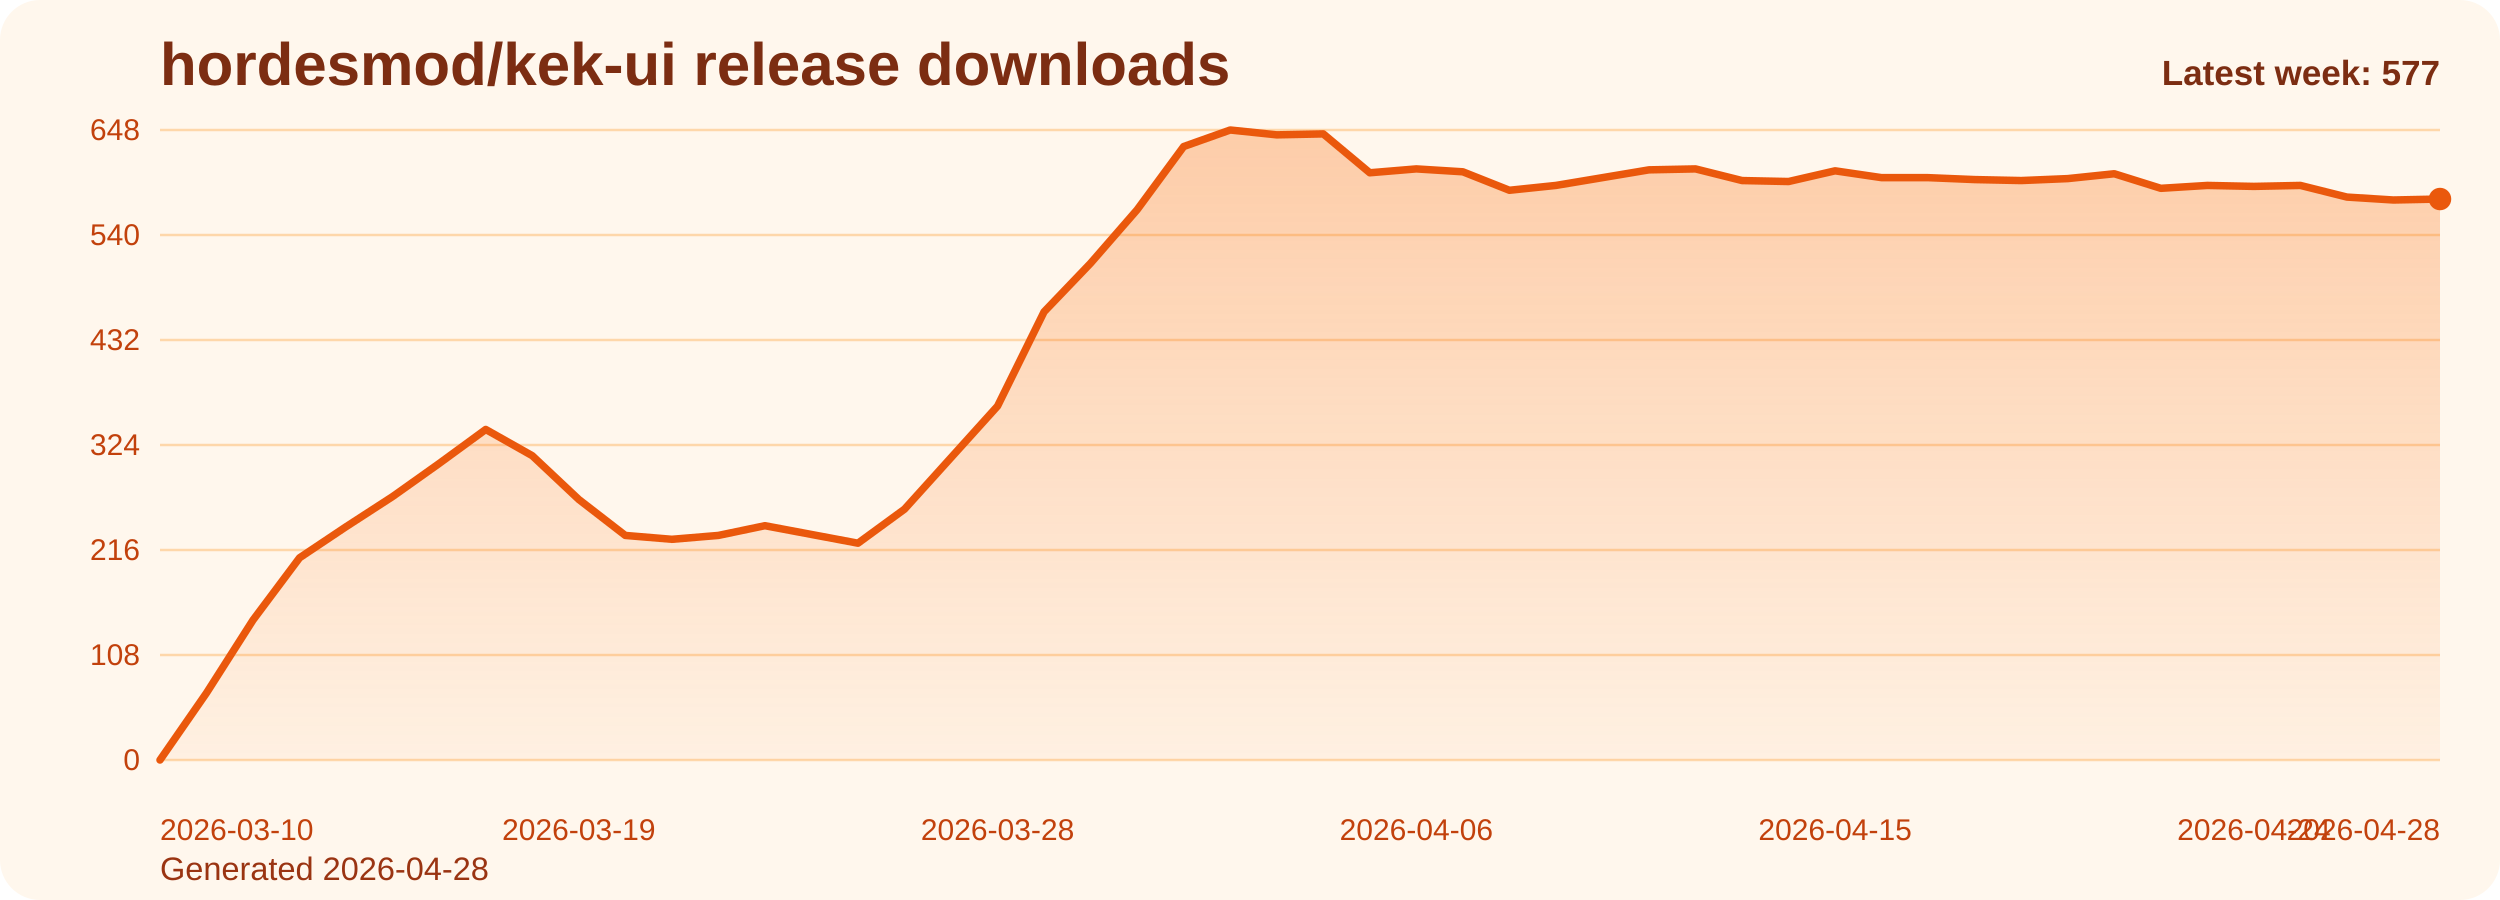
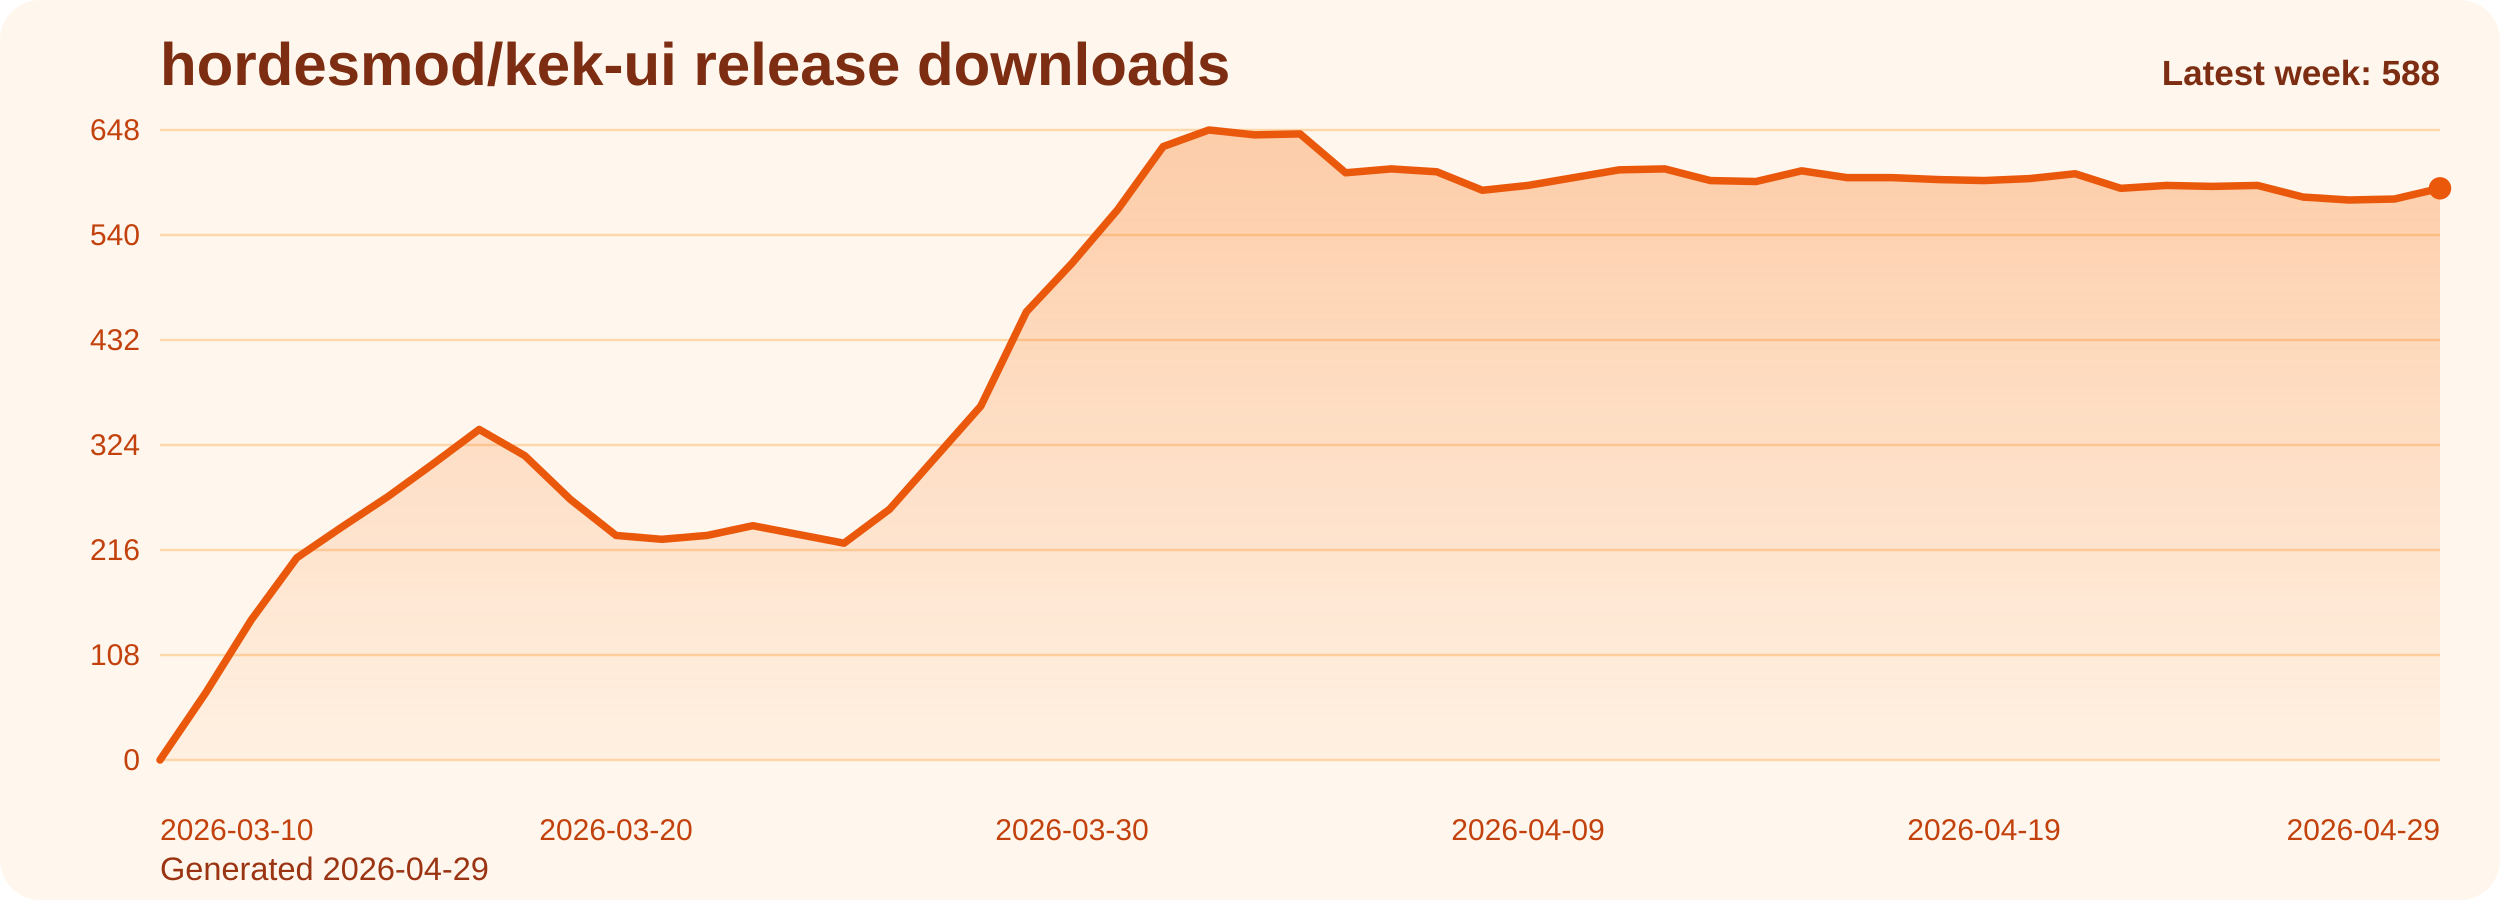
<svg xmlns="http://www.w3.org/2000/svg" viewBox="0 0 1000 360" role="img" aria-label="hordesmod/kek-ui release downloads chart">
  <defs>
    <linearGradient id="fill-weekly-orange" x1="0" y1="0" x2="0" y2="1">
      <stop offset="0%" stop-color="#f97316" stop-opacity="0.32" />
      <stop offset="100%" stop-color="#f97316" stop-opacity="0.05" />
    </linearGradient>
    <style>
      .bg { fill: #fff7ed; }
      .title { font: 700 24px Arial, sans-serif; fill: #7c2d12; }
      .sub { font: 400 13px Arial, sans-serif; fill: #9a3412; }
      .grid { stroke: #fed7aa; stroke-width: 1; }
      .axis { font: 400 12px Arial, sans-serif; fill: #c2410c; }
      .line { fill: none; stroke: #ea580c; stroke-width: 3; stroke-linecap: round; stroke-linejoin: round; }
      .dot { fill: #ea580c; }
      .value { font: 600 11px Arial, sans-serif; fill: #9a3412; }
      .latest { font: 700 14px Arial, sans-serif; fill: #7c2d12; }
    </style>
  </defs>
  <rect class="bg" x="0" y="0" width="1000" height="360" rx="16" />
  <text class="title" x="64" y="34">hordesmod/kek-ui release downloads</text>
-   <text class="sub" x="64" y="352">Generated 2026-04-28</text>
+   <text class="sub" x="64" y="352">Generated 2026-04-29</text>
  <line x1="64" y1="52.00" x2="976" y2="52.00" class="grid" />
  <text x="56" y="56.00" text-anchor="end" class="axis">648</text>
  <line x1="64" y1="94.00" x2="976" y2="94.00" class="grid" />
  <text x="56" y="98.00" text-anchor="end" class="axis">540</text>
  <line x1="64" y1="136.00" x2="976" y2="136.00" class="grid" />
  <text x="56" y="140.00" text-anchor="end" class="axis">432</text>
  <line x1="64" y1="178.00" x2="976" y2="178.00" class="grid" />
  <text x="56" y="182.00" text-anchor="end" class="axis">324</text>
  <line x1="64" y1="220.00" x2="976" y2="220.00" class="grid" />
  <text x="56" y="224.00" text-anchor="end" class="axis">216</text>
  <line x1="64" y1="262.00" x2="976" y2="262.00" class="grid" />
  <text x="56" y="266.00" text-anchor="end" class="axis">108</text>
  <line x1="64" y1="304.00" x2="976" y2="304.00" class="grid" />
  <text x="56" y="308.00" text-anchor="end" class="axis">0</text>
-   <path d="M 64.00 304 L 64.00 304.00 L 82.61 277.17 L 101.22 248.00 L 119.84 223.11 L 138.45 210.67 L 157.06 198.61 L 175.67 185.39 L 194.29 171.78 L 212.90 182.28 L 231.51 199.78 L 250.12 214.17 L 268.73 215.72 L 287.35 214.17 L 305.96 210.28 L 324.57 213.78 L 343.18 217.28 L 361.80 203.67 L 380.41 183.06 L 399.02 162.44 L 417.63 124.72 L 436.24 105.28 L 454.86 83.89 L 473.47 58.61 L 492.08 52.00 L 510.69 53.94 L 529.31 53.56 L 547.92 69.11 L 566.53 67.56 L 585.14 68.72 L 603.76 76.11 L 622.37 74.17 L 640.98 71.06 L 659.59 67.94 L 678.20 67.56 L 696.82 72.22 L 715.43 72.61 L 734.04 68.33 L 752.65 71.06 L 771.27 71.06 L 789.88 71.83 L 808.49 72.22 L 827.10 71.44 L 845.71 69.50 L 864.33 75.33 L 882.94 74.17 L 901.55 74.56 L 920.16 74.17 L 938.78 78.83 L 957.39 80.00 L 976.00 79.61 L 976.00 304 Z" fill="url(#fill-weekly-orange)" />
-   <polyline class="line" points="64.00,304.00 82.61,277.17 101.22,248.00 119.84,223.11 138.45,210.67 157.06,198.61 175.67,185.39 194.29,171.78 212.90,182.28 231.51,199.78 250.12,214.17 268.73,215.72 287.35,214.17 305.96,210.28 324.57,213.78 343.18,217.28 361.80,203.67 380.41,183.06 399.02,162.44 417.63,124.72 436.24,105.28 454.86,83.89 473.47,58.61 492.08,52.00 510.69,53.94 529.31,53.56 547.92,69.11 566.53,67.56 585.14,68.72 603.76,76.11 622.37,74.17 640.98,71.06 659.59,67.94 678.20,67.56 696.82,72.22 715.43,72.61 734.04,68.33 752.65,71.06 771.27,71.06 789.88,71.83 808.49,72.22 827.10,71.44 845.71,69.50 864.33,75.33 882.94,74.17 901.55,74.56 920.16,74.17 938.78,78.83 957.39,80.00 976.00,79.61" />
-   <circle class="dot" cx="976.00" cy="79.61" r="4.5" />
+   <path d="M 64.00 304 L 64.00 304.00 L 82.24 277.17 L 100.48 248.00 L 118.72 223.11 L 136.96 210.67 L 155.20 198.61 L 173.44 185.39 L 191.68 171.78 L 209.92 182.28 L 228.16 199.78 L 246.40 214.17 L 264.64 215.72 L 282.88 214.17 L 301.12 210.28 L 319.36 213.78 L 337.60 217.28 L 355.84 203.67 L 374.08 183.06 L 392.32 162.44 L 410.56 124.72 L 428.80 105.28 L 447.04 83.89 L 465.28 58.61 L 483.52 52.00 L 501.76 53.94 L 520.00 53.56 L 538.24 69.11 L 556.48 67.56 L 574.72 68.72 L 592.96 76.11 L 611.20 74.17 L 629.44 71.06 L 647.68 67.94 L 665.92 67.56 L 684.16 72.22 L 702.40 72.61 L 720.64 68.33 L 738.88 71.06 L 757.12 71.06 L 775.36 71.83 L 793.60 72.22 L 811.84 71.44 L 830.08 69.50 L 848.32 75.33 L 866.56 74.17 L 884.80 74.56 L 903.04 74.17 L 921.28 78.83 L 939.52 80.00 L 957.76 79.61 L 976.00 75.33 L 976.00 304 Z" fill="url(#fill-weekly-orange)" />
+   <polyline class="line" points="64.00,304.00 82.24,277.17 100.48,248.00 118.72,223.11 136.96,210.67 155.20,198.61 173.44,185.39 191.68,171.78 209.92,182.28 228.16,199.78 246.40,214.17 264.64,215.72 282.88,214.17 301.12,210.28 319.36,213.78 337.60,217.28 355.84,203.67 374.08,183.06 392.32,162.44 410.56,124.72 428.80,105.28 447.04,83.89 465.28,58.61 483.52,52.00 501.76,53.94 520.00,53.56 538.24,69.11 556.48,67.56 574.72,68.72 592.96,76.11 611.20,74.17 629.44,71.06 647.68,67.94 665.92,67.56 684.16,72.22 702.40,72.61 720.64,68.33 738.88,71.06 757.12,71.06 775.36,71.83 793.60,72.22 811.84,71.44 830.08,69.50 848.32,75.33 866.56,74.17 884.80,74.56 903.04,74.17 921.28,78.83 939.52,80.00 957.76,79.61 976.00,75.33" />
+   <circle class="dot" cx="976.00" cy="75.33" r="4.5" />
  <text class="axis" x="64.00" y="336" text-anchor="start">2026-03-10</text>
-   <text class="axis" x="231.51" y="336" text-anchor="middle">2026-03-19</text>
-   <text class="axis" x="399.02" y="336" text-anchor="middle">2026-03-28</text>
-   <text class="axis" x="566.53" y="336" text-anchor="middle">2026-04-06</text>
-   <text class="axis" x="734.04" y="336" text-anchor="middle">2026-04-15</text>
-   <text class="axis" x="901.55" y="336" text-anchor="middle">2026-04-24</text>
-   <text class="axis" x="976.00" y="336" text-anchor="end">2026-04-28</text>
-   <text class="latest" x="976" y="34" text-anchor="end">Latest week: 577</text>
+   <text class="axis" x="246.40" y="336" text-anchor="middle">2026-03-20</text>
+   <text class="axis" x="428.80" y="336" text-anchor="middle">2026-03-30</text>
+   <text class="axis" x="611.20" y="336" text-anchor="middle">2026-04-09</text>
+   <text class="axis" x="793.60" y="336" text-anchor="middle">2026-04-19</text>
+   <text class="axis" x="976.00" y="336" text-anchor="end">2026-04-29</text>
+   <text class="latest" x="976" y="34" text-anchor="end">Latest week: 588</text>
</svg>
